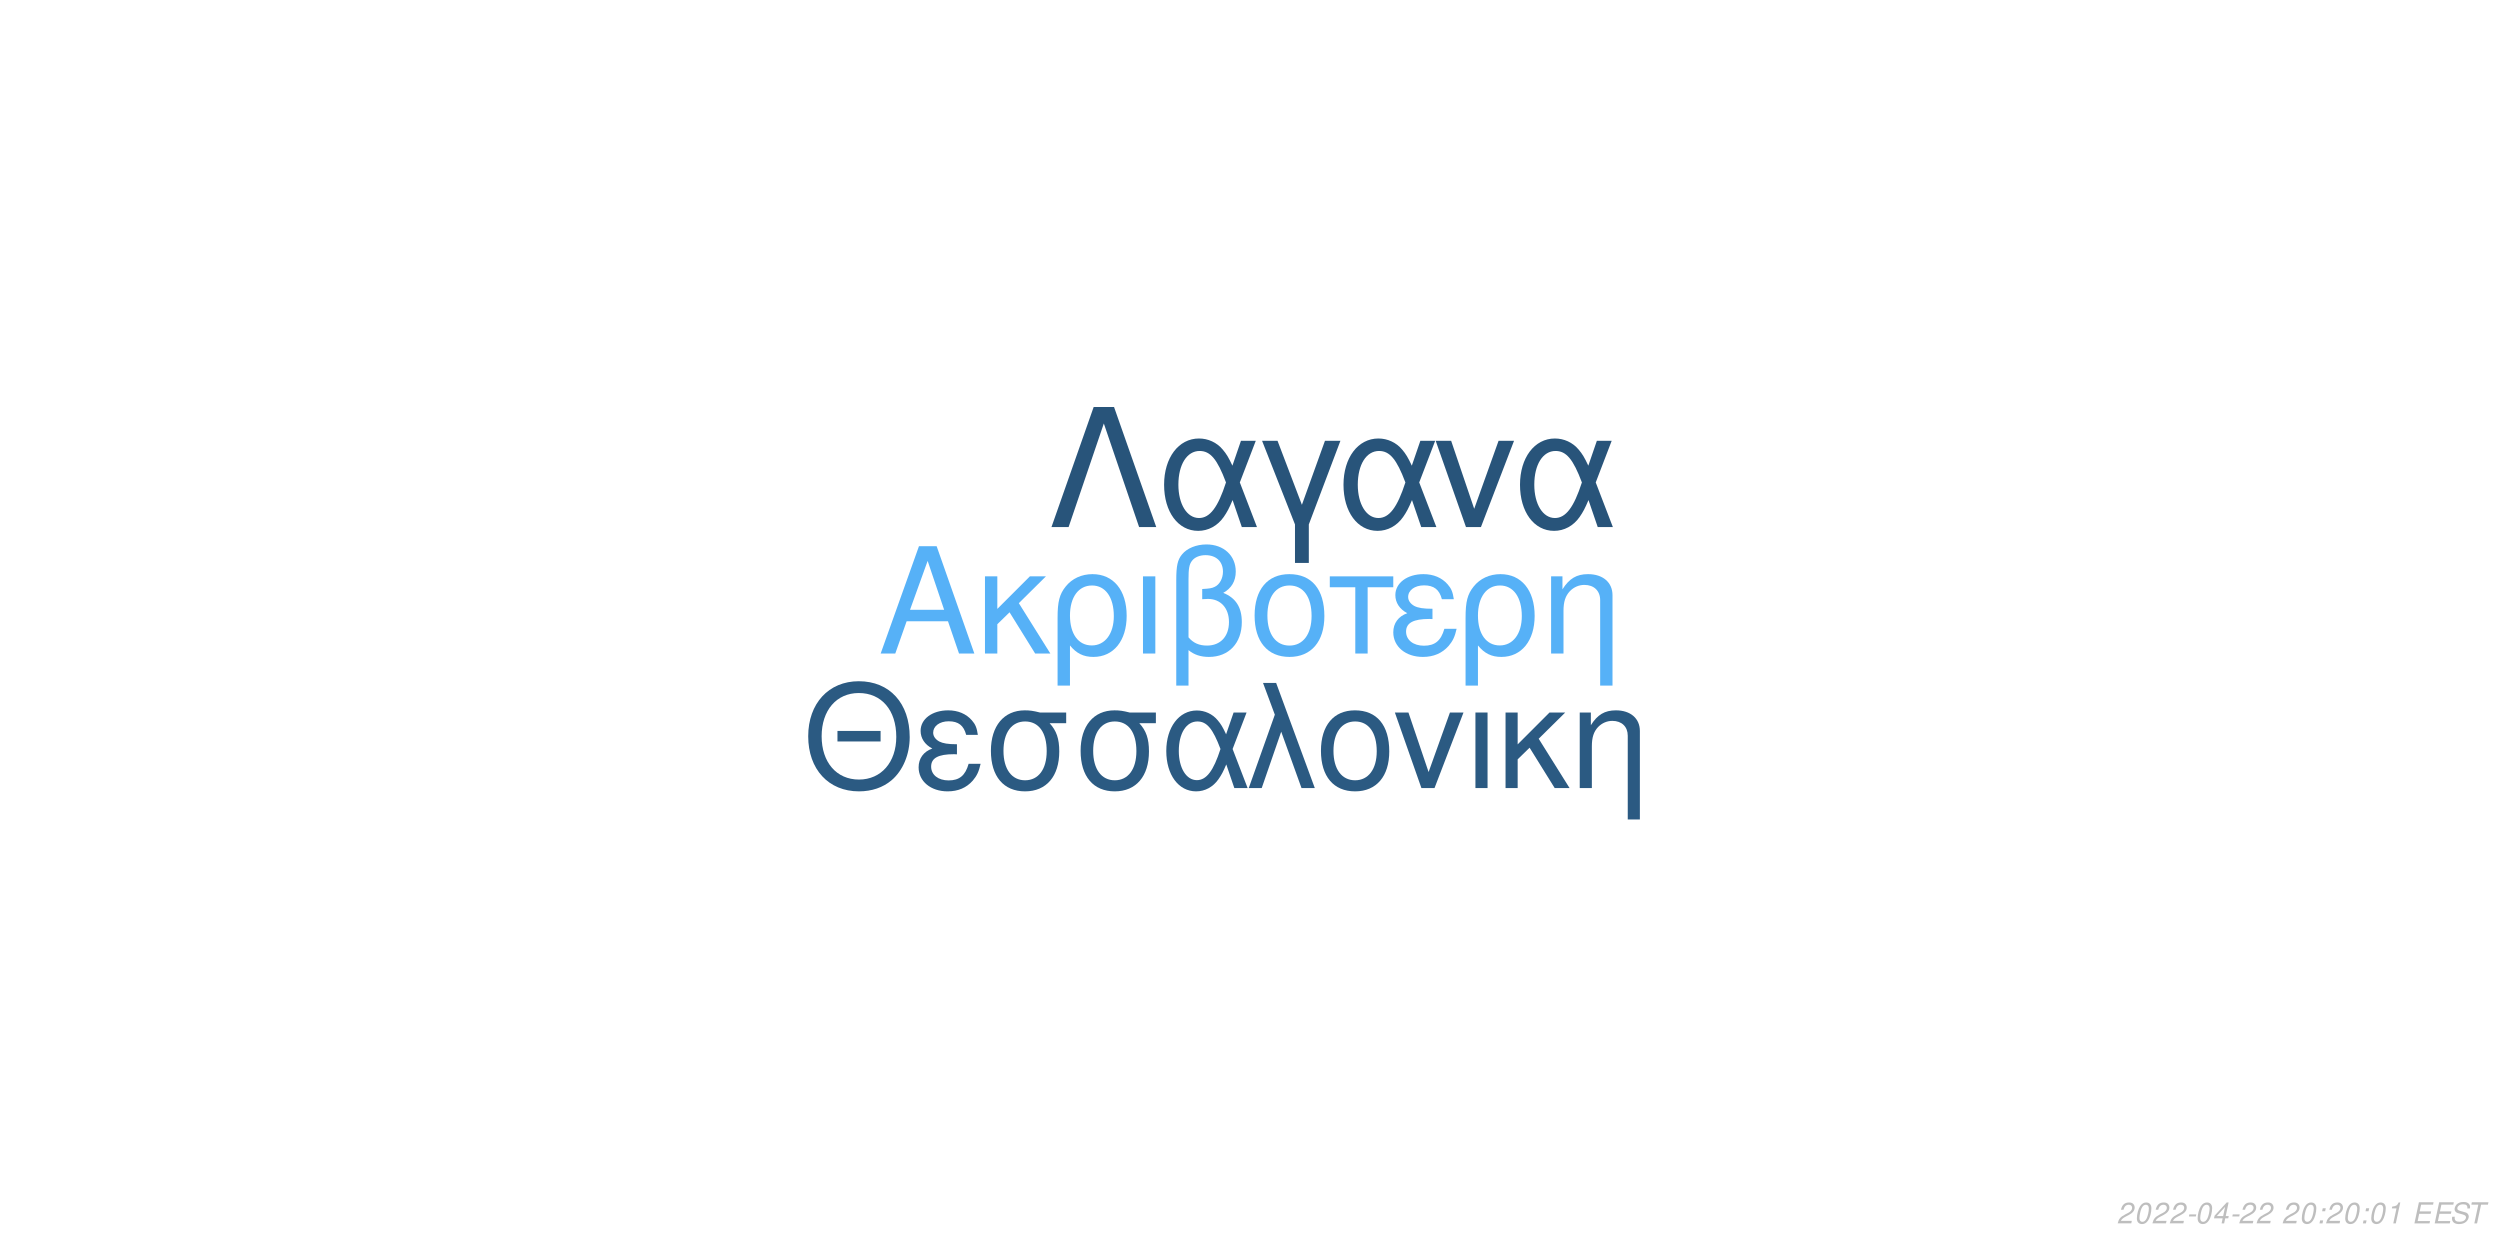
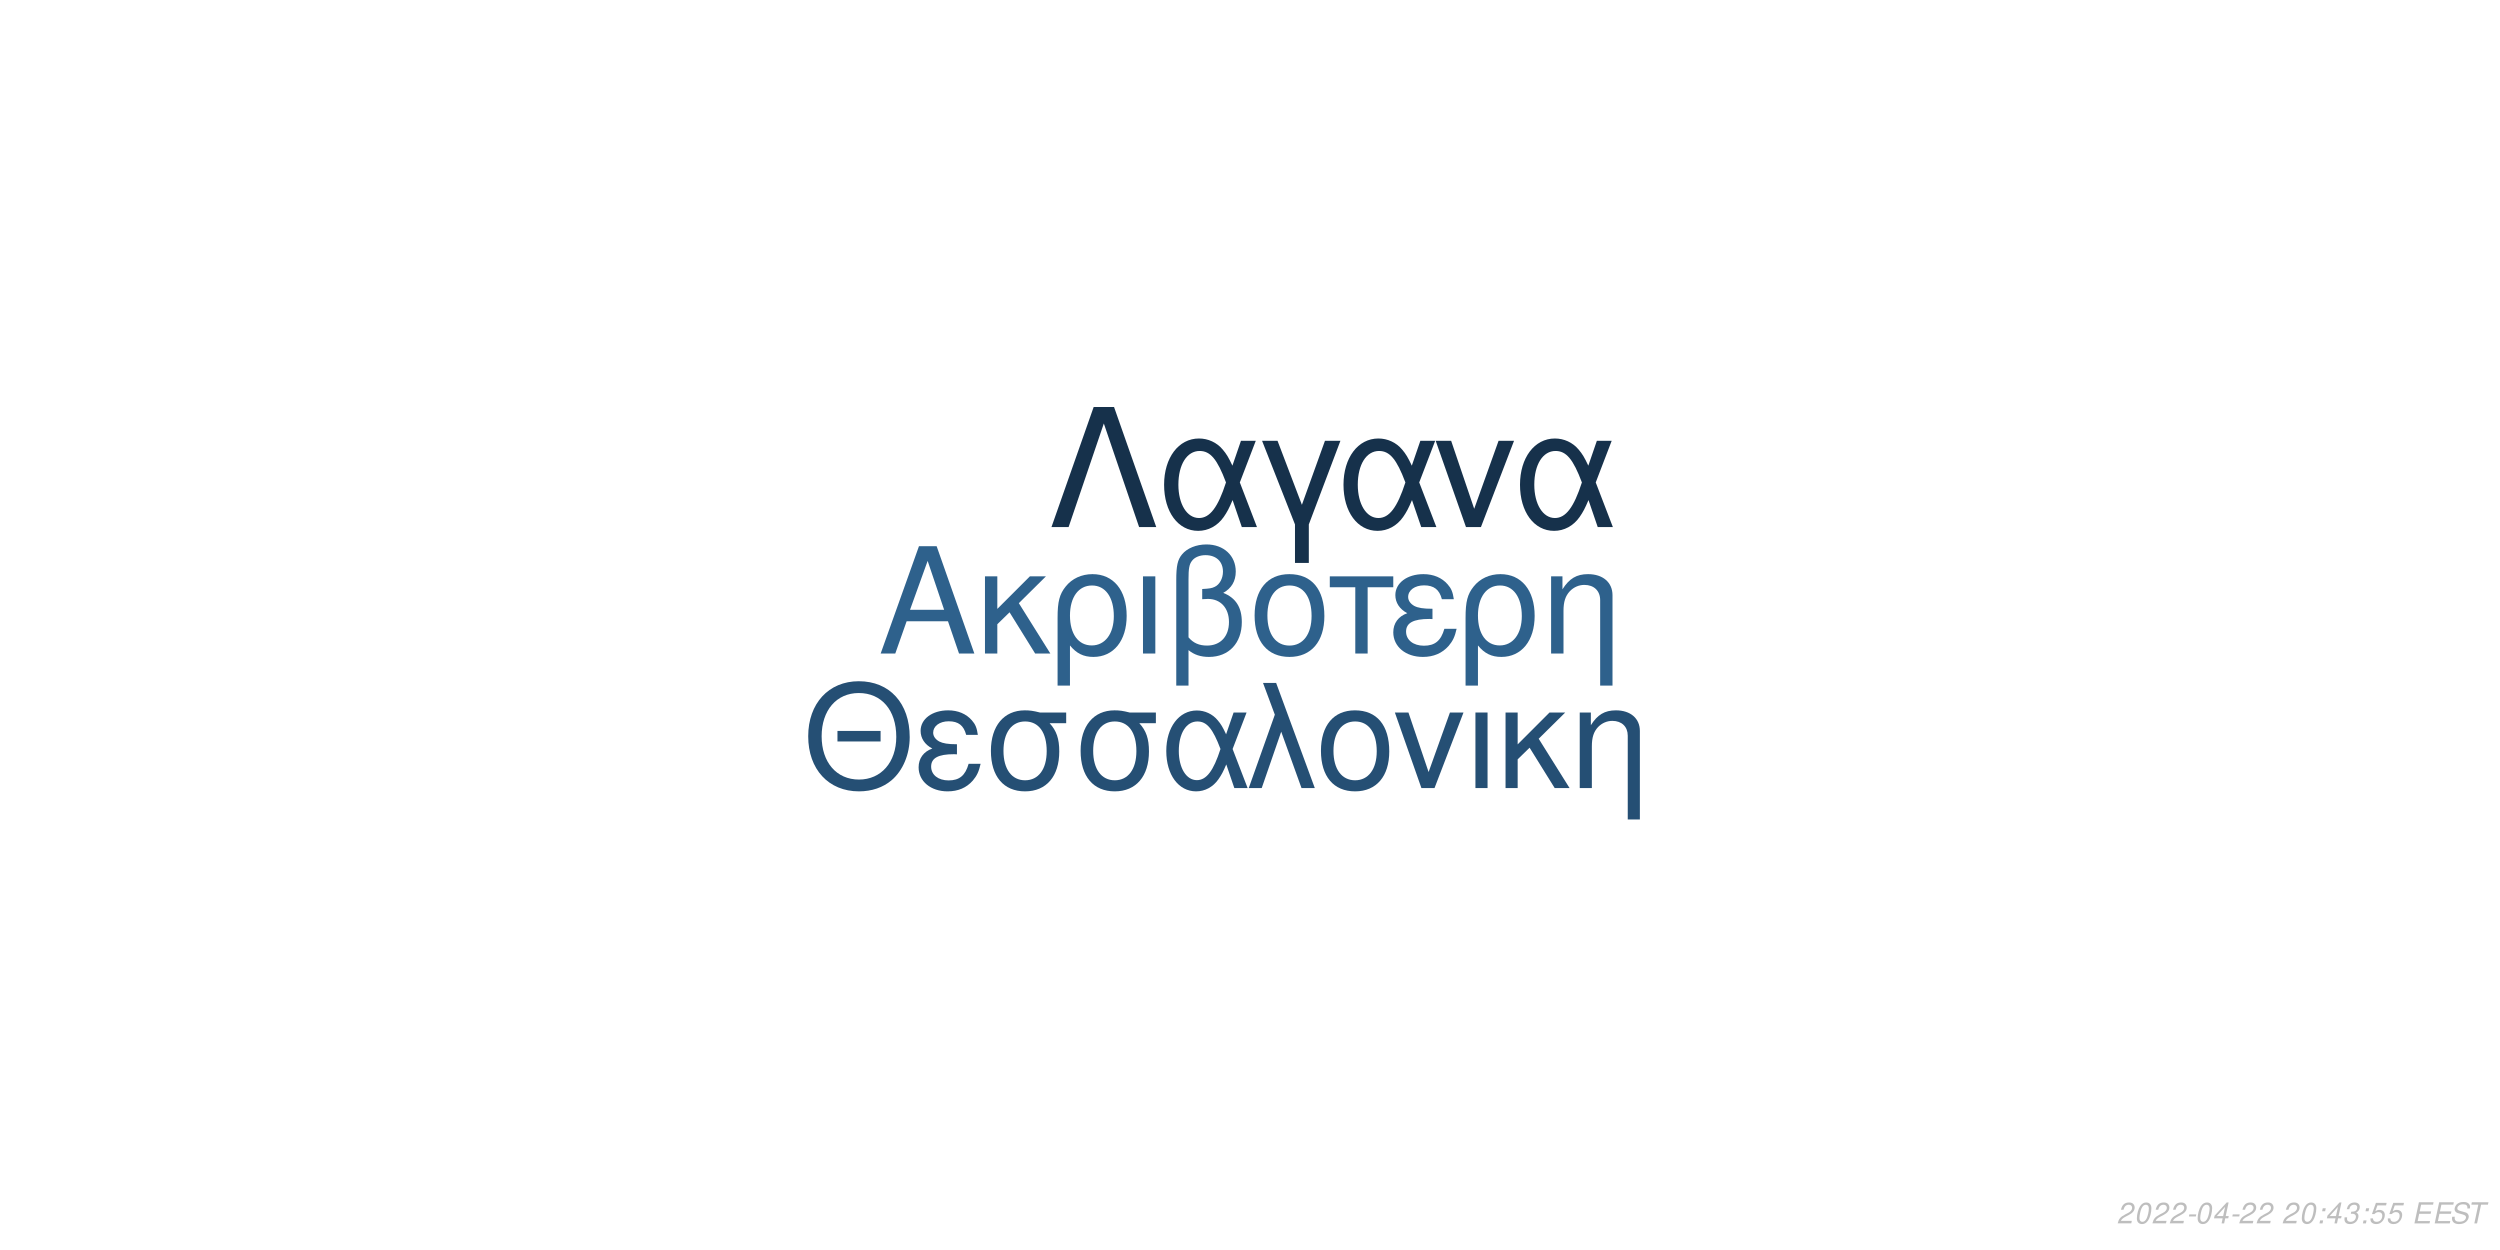
<svg xmlns="http://www.w3.org/2000/svg" xmlns:xlink="http://www.w3.org/1999/xlink" width="864pt" height="432pt" viewBox="0 0 864 432" version="1.1">
  <defs>
    <g>
      <symbol overflow="visible" id="glyph0-0">
        <path style="stroke:none;" d="" />
      </symbol>
      <symbol overflow="visible" id="glyph0-1">
        <path style="stroke:none;" d="M 24.125 -11.141 L 27.938 0 L 33.234 0 L 20.203 -37.094 L 14.094 -37.094 L 0.859 0 L 5.906 0 L 9.828 -11.141 Z M 22.797 -15.109 L 11 -15.109 L 17.094 -32.016 Z M 22.797 -15.109 " />
      </symbol>
      <symbol overflow="visible" id="glyph0-2">
        <path style="stroke:none;" d="M 7.172 -15.422 L 7.172 -26.672 L 2.906 -26.672 L 2.906 0 L 7.172 0 L 7.172 -10.125 L 11.406 -14.25 L 20.25 0 L 25.5 0 L 14.609 -17.406 L 23.969 -26.672 L 18.422 -26.672 Z M 7.172 -15.422 " />
      </symbol>
      <symbol overflow="visible" id="glyph0-3">
        <path style="stroke:none;" d="M 3 11.094 L 7.281 11.094 L 7.281 -2.797 C 9.516 -0.047 11.953 1.172 15.375 1.172 C 22.344 1.172 26.875 -4.422 26.875 -13.031 C 26.875 -21.891 22.297 -27.438 15.062 -27.438 C 11.297 -27.438 7.984 -25.906 5.797 -23.156 C 3.672 -20.516 3 -17.969 3 -12.359 Z M 14.906 -23.516 C 19.547 -23.516 22.438 -19.438 22.438 -12.922 C 22.438 -6.812 19.391 -2.797 14.812 -2.797 C 10.172 -2.797 7.281 -6.766 7.281 -13.125 C 7.281 -19.484 10.234 -23.516 14.906 -23.516 Z M 14.906 -23.516 " />
      </symbol>
      <symbol overflow="visible" id="glyph0-4">
        <path style="stroke:none;" d="M 3.516 0 L 7.781 0 L 7.781 -26.672 L 3.516 -26.672 Z M 3.516 0 " />
      </symbol>
      <symbol overflow="visible" id="glyph0-5">
        <path style="stroke:none;" d="M 4.016 11.094 L 8.25 11.094 L 8.25 -1.172 C 10.172 0.406 12.422 1.172 15.312 1.172 C 22.188 1.172 26.672 -3.609 26.672 -10.891 C 26.672 -15.984 24.578 -19.234 20.25 -20.969 C 23.109 -22.547 24.578 -25.031 24.578 -28.344 C 24.578 -33.844 20.406 -37.703 14.453 -37.703 C 10.938 -37.703 7.734 -36.391 6 -34.25 C 4.484 -32.422 4.016 -30.328 4.016 -25.391 Z M 8.25 -25.656 C 8.25 -29.359 8.5 -30.844 9.469 -32.062 C 10.375 -33.281 12.156 -34 14.094 -34 C 17.812 -34 20.156 -31.812 20.156 -28.297 C 20.156 -25.953 18.984 -23.812 17.297 -23.047 C 16.281 -22.547 15.469 -22.438 12.984 -22.297 L 12.984 -18.781 C 13.734 -18.828 14.344 -18.875 14.969 -18.875 C 19.344 -18.875 22.234 -15.719 22.234 -10.891 C 22.234 -5.906 19.281 -2.75 14.656 -2.75 C 11.953 -2.75 9.922 -3.609 8.25 -5.594 Z M 8.25 -25.656 " />
      </symbol>
      <symbol overflow="visible" id="glyph0-6">
        <path style="stroke:none;" d="M 14.094 -27.438 C 6.562 -27.438 2.094 -22.094 2.094 -13.125 C 2.094 -4.125 6.562 1.172 14.141 1.172 C 21.672 1.172 26.203 -4.172 26.203 -12.922 C 26.203 -22.188 21.828 -27.438 14.094 -27.438 Z M 14.141 -23.516 C 18.938 -23.516 21.781 -19.594 21.781 -12.984 C 21.781 -6.672 18.828 -2.75 14.141 -2.75 C 9.422 -2.75 6.516 -6.672 6.516 -13.125 C 6.516 -19.594 9.422 -23.516 14.141 -23.516 Z M 14.141 -23.516 " />
      </symbol>
      <symbol overflow="visible" id="glyph0-7">
        <path style="stroke:none;" d="M 7.891 0 L 12.156 0 L 12.156 -22.906 L 21.016 -22.906 L 21.016 -26.672 L -0.922 -26.672 L -0.922 -22.906 L 7.891 -22.906 Z M 7.891 0 " />
      </symbol>
      <symbol overflow="visible" id="glyph0-8">
        <path style="stroke:none;" d="M 14.562 -15.469 C 11.344 -15.469 9.562 -15.781 8.297 -16.438 C 6.922 -17.203 6.156 -18.328 6.156 -19.547 C 6.156 -21.891 8.453 -23.562 11.656 -23.562 C 15.062 -23.562 16.953 -22.094 17.812 -18.781 L 21.938 -18.781 C 21.578 -21.266 21.062 -22.5 19.797 -23.922 C 17.812 -26.203 14.906 -27.438 11.453 -27.438 C 5.797 -27.438 1.734 -24.375 1.734 -20.203 C 1.734 -17.609 3.156 -15.375 5.859 -13.938 C 2.797 -12.875 1.016 -10.484 1.016 -7.328 C 1.016 -2.391 5.297 1.172 11.25 1.172 C 14.969 1.172 17.906 -0.109 20.156 -2.641 C 21.578 -4.328 22.297 -5.797 22.906 -8.547 L 18.672 -8.547 C 17.5 -4.422 15.422 -2.703 11.609 -2.703 C 7.938 -2.703 5.438 -4.688 5.438 -7.578 C 5.438 -10.578 7.938 -11.953 13.484 -11.953 C 13.641 -11.953 14.094 -11.953 14.562 -11.906 Z M 14.562 -15.469 " />
      </symbol>
      <symbol overflow="visible" id="glyph0-9">
        <path style="stroke:none;" d="M 3.562 -26.672 L 3.562 0 L 7.844 0 L 7.844 -14.703 C 7.844 -17.906 8.5 -19.891 10.031 -21.531 C 11.406 -22.953 13.188 -23.719 15.062 -23.719 C 18.375 -23.719 20.516 -21.672 20.516 -18.469 L 20.516 11.094 L 24.781 11.094 L 24.781 -20.156 C 24.781 -24.578 21.469 -27.438 16.328 -27.438 C 12.359 -27.438 9.828 -25.906 7.484 -22.188 L 7.484 -26.672 Z M 3.562 -26.672 " />
      </symbol>
      <symbol overflow="visible" id="glyph1-0">
        <path style="stroke:none;" d="" />
      </symbol>
      <symbol overflow="visible" id="glyph1-1">
        <path style="stroke:none;" d="M 26.859 -19.734 L 11.953 -19.734 L 11.953 -16.094 L 26.859 -16.094 Z M 19.328 -36.922 C 8.922 -36.922 1.844 -29.25 1.844 -17.891 C 1.844 -6.484 8.875 1.141 19.391 1.141 C 23.812 1.141 27.703 -0.203 30.641 -2.688 C 34.578 -6.031 36.922 -11.656 36.922 -17.594 C 36.922 -29.297 30 -36.922 19.328 -36.922 Z M 19.328 -32.844 C 27.203 -32.844 32.281 -26.906 32.281 -17.688 C 32.281 -8.922 27.062 -2.938 19.391 -2.938 C 11.609 -2.938 6.484 -8.922 6.484 -17.891 C 6.484 -26.859 11.609 -32.844 19.328 -32.844 Z M 19.328 -32.844 " />
      </symbol>
      <symbol overflow="visible" id="glyph1-2">
        <path style="stroke:none;" d="M 14.25 -15.141 C 11.109 -15.141 9.375 -15.453 8.125 -16.094 C 6.781 -16.844 6.031 -17.938 6.031 -19.141 C 6.031 -21.422 8.266 -23.078 11.406 -23.078 C 14.75 -23.078 16.594 -21.625 17.438 -18.391 L 21.469 -18.391 C 21.125 -20.828 20.625 -22.031 19.391 -23.422 C 17.438 -25.656 14.594 -26.859 11.219 -26.859 C 5.688 -26.859 1.688 -23.875 1.688 -19.781 C 1.688 -17.234 3.094 -15.047 5.734 -13.656 C 2.734 -12.609 1 -10.266 1 -7.172 C 1 -2.344 5.188 1.141 11.016 1.141 C 14.656 1.141 17.547 -0.094 19.734 -2.594 C 21.125 -4.234 21.828 -5.688 22.422 -8.375 L 18.281 -8.375 C 17.141 -4.328 15.094 -2.641 11.359 -2.641 C 7.766 -2.641 5.328 -4.578 5.328 -7.422 C 5.328 -10.359 7.766 -11.703 13.203 -11.703 C 13.359 -11.703 13.797 -11.703 14.25 -11.656 Z M 14.25 -15.141 " />
      </symbol>
      <symbol overflow="visible" id="glyph1-3">
        <path style="stroke:none;" d="M 29 -26.109 L 19.938 -26.109 C 17.594 -26.703 16.438 -26.859 14.703 -26.859 C 7.469 -26.859 2.984 -21.469 2.984 -12.859 C 2.984 -4.031 7.375 1.141 14.797 1.141 C 22.172 1.141 26.609 -4.078 26.609 -12.656 C 26.609 -17.047 25.656 -19.828 23.266 -22.422 L 29 -22.422 Z M 14.797 -23.016 C 19.531 -23.016 22.266 -19.234 22.266 -12.75 C 22.266 -6.531 19.438 -2.688 14.797 -2.688 C 10.172 -2.688 7.328 -6.531 7.328 -12.859 C 7.328 -19.188 10.172 -23.016 14.797 -23.016 Z M 14.797 -23.016 " />
      </symbol>
      <symbol overflow="visible" id="glyph1-4">
        <path style="stroke:none;" d="M 29.344 -26.109 L 24.859 -26.109 L 22.266 -18.578 C 21.125 -21.031 20.484 -22.125 19.328 -23.469 C 17.547 -25.609 14.906 -26.812 12.156 -26.812 C 5.984 -26.812 1.594 -20.984 1.594 -12.812 C 1.594 -4.578 5.828 1.141 11.906 1.141 C 14.953 1.141 17.734 -0.344 19.625 -3.047 C 20.672 -4.531 21.281 -5.688 22.328 -8.172 L 25.109 0 L 29.703 0 L 24.516 -13.5 Z M 20.328 -13.5 C 17.891 -5.922 15.453 -2.734 12.156 -2.734 C 8.516 -2.734 5.922 -6.922 5.922 -12.812 C 5.922 -18.938 8.516 -23.016 12.359 -23.016 C 15.594 -23.016 17.688 -20.531 20.328 -13.5 Z M 20.328 -13.5 " />
      </symbol>
      <symbol overflow="visible" id="glyph1-5">
        <path style="stroke:none;" d="M 1.094 0 L 5.578 0 L 12.312 -19.484 L 19.328 0 L 23.922 0 L 10.562 -36.328 L 6.031 -36.328 L 10.109 -25.359 Z M 1.094 0 " />
      </symbol>
      <symbol overflow="visible" id="glyph1-6">
        <path style="stroke:none;" d="M 13.797 -26.859 C 6.422 -26.859 2.047 -21.625 2.047 -12.859 C 2.047 -4.031 6.422 1.141 13.859 1.141 C 21.234 1.141 25.656 -4.078 25.656 -12.656 C 25.656 -21.719 21.375 -26.859 13.797 -26.859 Z M 13.859 -23.016 C 18.531 -23.016 21.328 -19.188 21.328 -12.703 C 21.328 -6.531 18.438 -2.688 13.859 -2.688 C 9.219 -2.688 6.375 -6.531 6.375 -12.859 C 6.375 -19.188 9.219 -23.016 13.859 -23.016 Z M 13.859 -23.016 " />
      </symbol>
      <symbol overflow="visible" id="glyph1-7">
        <path style="stroke:none;" d="M 14.297 0 L 24.312 -26.109 L 19.625 -26.109 L 12.25 -5.531 L 5.281 -26.109 L 0.594 -26.109 L 9.766 0 Z M 14.297 0 " />
      </symbol>
      <symbol overflow="visible" id="glyph1-8">
        <path style="stroke:none;" d="M 3.438 0 L 7.625 0 L 7.625 -26.109 L 3.438 -26.109 Z M 3.438 0 " />
      </symbol>
      <symbol overflow="visible" id="glyph1-9">
        <path style="stroke:none;" d="M 7.031 -15.094 L 7.031 -26.109 L 2.844 -26.109 L 2.844 0 L 7.031 0 L 7.031 -9.922 L 11.156 -13.953 L 19.828 0 L 24.969 0 L 14.297 -17.047 L 23.469 -26.109 L 18.031 -26.109 Z M 7.031 -15.094 " />
      </symbol>
      <symbol overflow="visible" id="glyph1-10">
        <path style="stroke:none;" d="M 3.484 -26.109 L 3.484 0 L 7.672 0 L 7.672 -14.406 C 7.672 -17.547 8.328 -19.484 9.812 -21.078 C 11.156 -22.469 12.906 -23.219 14.75 -23.219 C 17.984 -23.219 20.078 -21.234 20.078 -18.094 L 20.078 10.859 L 24.266 10.859 L 24.266 -19.734 C 24.266 -24.062 21.031 -26.859 16 -26.859 C 12.109 -26.859 9.609 -25.359 7.328 -21.719 L 7.328 -26.109 Z M 3.484 -26.109 " />
      </symbol>
      <symbol overflow="visible" id="glyph2-0">
        <path style="stroke:none;" d="" />
      </symbol>
      <symbol overflow="visible" id="glyph2-1">
        <path style="stroke:none;" d="M 22.531 -41.484 L 15.484 -41.484 L 0.906 0 L 6.828 0 L 19 -35.797 L 31.188 0 L 37.109 0 Z M 22.531 -41.484 " />
      </symbol>
      <symbol overflow="visible" id="glyph2-2">
        <path style="stroke:none;" d="M 33.516 -29.812 L 28.391 -29.812 L 25.438 -21.219 C 24.125 -24.016 23.391 -25.266 22.078 -26.797 C 20.031 -29.25 17.016 -30.609 13.891 -30.609 C 6.828 -30.609 1.828 -23.953 1.828 -14.625 C 1.828 -5.234 6.656 1.312 13.594 1.312 C 17.078 1.312 20.266 -0.391 22.422 -3.469 C 23.609 -5.172 24.297 -6.484 25.5 -9.328 L 28.688 0 L 33.922 0 L 28 -15.422 Z M 23.219 -15.422 C 20.422 -6.766 17.641 -3.125 13.891 -3.125 C 9.734 -3.125 6.766 -7.906 6.766 -14.625 C 6.766 -21.625 9.734 -26.297 14.109 -26.297 C 17.812 -26.297 20.203 -23.453 23.219 -15.422 Z M 23.219 -15.422 " />
      </symbol>
      <symbol overflow="visible" id="glyph2-3">
        <path style="stroke:none;" d="M 12.062 12.406 L 16.844 12.406 L 16.844 -0.906 L 27.766 -29.812 L 22.422 -29.812 L 14.453 -7.688 L 6.031 -29.812 L 0.688 -29.812 L 12.062 -0.906 Z M 12.062 12.406 " />
      </symbol>
      <symbol overflow="visible" id="glyph2-4">
        <path style="stroke:none;" d="M 16.328 0 L 27.766 -29.812 L 22.422 -29.812 L 14 -6.312 L 6.031 -29.812 L 0.688 -29.812 L 11.156 0 Z M 16.328 0 " />
      </symbol>
      <symbol overflow="visible" id="glyph3-0">
        <path style="stroke:none;" d="" />
      </symbol>
      <symbol overflow="visible" id="glyph3-1">
        <path style="stroke:none;" d="M 5.234 -0.875 L 1.469 -0.875 C 1.641 -1.375 2.203 -1.891 3.109 -2.344 L 4.234 -2.938 C 5.562 -3.625 6.219 -4.469 6.219 -5.484 C 6.219 -5.938 6.062 -6.359 5.797 -6.656 C 5.469 -7.047 4.984 -7.234 4.312 -7.234 C 2.766 -7.234 1.891 -6.453 1.484 -4.734 L 2.375 -4.734 C 2.484 -5.188 2.609 -5.484 2.797 -5.75 C 3.094 -6.203 3.609 -6.453 4.188 -6.453 C 4.891 -6.453 5.344 -6.031 5.344 -5.375 C 5.344 -4.703 4.859 -4.094 4.016 -3.656 L 2.984 -3.125 C 1.234 -2.188 0.797 -1.656 0.344 -0.016 L 5.047 -0.016 Z M 5.234 -0.875 " />
      </symbol>
      <symbol overflow="visible" id="glyph3-2">
        <path style="stroke:none;" d="M 4.203 -7.234 C 3.375 -7.234 2.688 -6.812 2.125 -5.984 C 1.484 -5.047 0.984 -3.188 0.984 -1.734 C 0.984 -1.109 1.172 -0.562 1.484 -0.266 C 1.797 0.047 2.281 0.234 2.766 0.234 C 3.625 0.234 4.281 -0.156 4.859 -1.016 C 5.516 -1.953 6 -3.797 6 -5.266 C 6 -6.5 5.328 -7.234 4.203 -7.234 Z M 4.094 -6.453 C 4.734 -6.453 5.125 -5.984 5.125 -5.156 C 5.125 -4.203 4.781 -2.625 4.406 -1.812 C 3.984 -0.938 3.516 -0.547 2.875 -0.547 C 2.25 -0.547 1.875 -1.031 1.875 -1.828 C 1.875 -2.797 2.203 -4.344 2.594 -5.203 C 2.984 -6.047 3.453 -6.453 4.094 -6.453 Z M 4.094 -6.453 " />
      </symbol>
      <symbol overflow="visible" id="glyph3-3">
        <path style="stroke:none;" d="M 3.516 -3.125 L 1.125 -3.125 L 0.969 -2.406 L 3.359 -2.406 Z M 3.516 -3.125 " />
      </symbol>
      <symbol overflow="visible" id="glyph3-4">
        <path style="stroke:none;" d="M 3.625 -1.75 L 3.266 0 L 4.141 0 L 4.516 -1.75 L 5.562 -1.75 L 5.734 -2.531 L 4.688 -2.531 L 5.688 -7.234 L 5.016 -7.234 L 0.844 -2.672 L 0.641 -1.75 Z M 3.797 -2.531 L 1.594 -2.531 L 4.469 -5.703 Z M 3.797 -2.531 " />
      </symbol>
      <symbol overflow="visible" id="glyph3-5">
        <path style="stroke:none;" d="" />
      </symbol>
      <symbol overflow="visible" id="glyph3-6">
        <path style="stroke:none;" d="M 2.359 -1.031 L 1.312 -1.031 L 1.094 0 L 2.141 0 Z M 3.266 -5.234 L 2.219 -5.234 L 2 -4.203 L 3.047 -4.203 Z M 3.266 -5.234 " />
      </symbol>
      <symbol overflow="visible" id="glyph3-7">
-         <path style="stroke:none;" d="M 3.703 -5.188 L 2.594 0 L 3.469 0 L 5.016 -7.234 L 4.438 -7.234 C 3.906 -6.156 3.688 -6.016 2.234 -5.812 L 2.109 -5.188 Z M 3.703 -5.188 " />
+         <path style="stroke:none;" d="M 2.922 -3.312 C 3.125 -3.344 3.234 -3.344 3.375 -3.344 C 4.203 -3.344 4.688 -3 4.688 -2.406 C 4.688 -1.312 3.906 -0.547 2.781 -0.547 C 2.047 -0.547 1.594 -0.938 1.594 -1.562 C 1.594 -1.719 1.609 -1.844 1.656 -2.094 L 0.766 -2.094 C 0.734 -1.797 0.719 -1.641 0.719 -1.469 C 0.719 -0.375 1.406 0.234 2.641 0.234 C 3.547 0.234 4.297 -0.078 4.812 -0.656 C 5.266 -1.156 5.562 -1.875 5.562 -2.547 C 5.562 -3.125 5.344 -3.453 4.797 -3.734 C 5.641 -4.234 6.016 -4.844 6.016 -5.734 C 6.016 -6.656 5.312 -7.234 4.203 -7.234 C 3.375 -7.234 2.672 -6.938 2.188 -6.375 C 1.891 -6.031 1.703 -5.641 1.516 -4.906 L 2.391 -4.906 C 2.5 -5.359 2.594 -5.594 2.734 -5.812 C 3.047 -6.234 3.516 -6.453 4.078 -6.453 C 4.734 -6.453 5.141 -6.125 5.141 -5.578 C 5.141 -5.188 5.016 -4.797 4.797 -4.547 C 4.516 -4.234 4 -4.062 3.266 -4.062 L 3.078 -4.062 Z M 2.922 -3.312 " />
      </symbol>
      <symbol overflow="visible" id="glyph3-8">
+         <path style="stroke:none;" d="M 6.297 -7.094 L 2.594 -7.094 L 1.234 -3.234 L 2.047 -3.234 C 2.656 -3.766 2.938 -3.906 3.531 -3.906 C 4.328 -3.906 4.797 -3.453 4.797 -2.688 C 4.797 -1.438 3.969 -0.547 2.828 -0.547 C 2.031 -0.547 1.609 -0.938 1.578 -1.734 L 0.703 -1.734 L 0.703 -1.516 C 0.703 -0.938 0.844 -0.547 1.188 -0.266 C 1.562 0.062 2.078 0.234 2.703 0.234 C 3.656 0.234 4.391 -0.156 4.984 -0.922 C 5.422 -1.5 5.672 -2.234 5.672 -2.953 C 5.672 -4 4.938 -4.672 3.812 -4.672 C 3.328 -4.672 2.906 -4.547 2.406 -4.234 L 3.109 -6.219 L 6.109 -6.219 Z M 6.297 -7.094 " />
+       </symbol>
+       <symbol overflow="visible" id="glyph3-9">
        <path style="stroke:none;" d="M 2.547 -3.312 L 6.5 -3.312 L 6.688 -4.141 L 2.719 -4.141 L 3.219 -6.469 L 7.344 -6.469 L 7.516 -7.297 L 2.453 -7.297 L 0.906 0 L 6.125 0 L 6.297 -0.812 L 2.016 -0.812 Z M 2.547 -3.312 " />
      </symbol>
-       <symbol overflow="visible" id="glyph3-9">
+       <symbol overflow="visible" id="glyph3-10">
        <path style="stroke:none;" d="M 7.062 -5.156 C 7.125 -5.438 7.141 -5.562 7.141 -5.703 C 7.141 -6.156 6.938 -6.594 6.594 -6.891 C 6.188 -7.25 5.656 -7.406 4.875 -7.406 C 3.844 -7.406 3.047 -7.125 2.5 -6.562 C 2.094 -6.141 1.781 -5.438 1.781 -4.922 C 1.781 -4.297 2.219 -3.766 2.891 -3.562 L 4.594 -3.094 C 5.406 -2.859 5.734 -2.578 5.734 -2.094 C 5.734 -1.781 5.547 -1.406 5.266 -1.141 C 4.844 -0.766 4.266 -0.578 3.453 -0.578 C 2.328 -0.578 1.812 -0.984 1.812 -1.906 C 1.812 -2.047 1.812 -2.125 1.844 -2.312 L 0.984 -2.312 C 0.906 -2.062 0.891 -1.906 0.891 -1.688 C 0.891 -0.484 1.797 0.234 3.297 0.234 C 4.359 0.234 5.234 -0.062 5.812 -0.609 C 6.344 -1.078 6.688 -1.797 6.688 -2.375 C 6.688 -2.641 6.609 -2.906 6.453 -3.156 C 6.234 -3.5 5.938 -3.703 5.469 -3.828 L 3.75 -4.312 C 2.984 -4.547 2.734 -4.734 2.734 -5.188 C 2.734 -5.547 2.875 -5.844 3.188 -6.109 C 3.547 -6.438 4.031 -6.594 4.703 -6.594 C 5.266 -6.594 5.688 -6.484 5.906 -6.297 C 6.094 -6.125 6.219 -5.797 6.219 -5.516 C 6.219 -5.422 6.203 -5.344 6.188 -5.156 Z M 7.062 -5.156 " />
      </symbol>
-       <symbol overflow="visible" id="glyph3-10">
+       <symbol overflow="visible" id="glyph3-11">
        <path style="stroke:none;" d="M 4.938 -6.469 L 7.312 -6.469 L 7.484 -7.297 L 1.75 -7.297 L 1.578 -6.469 L 3.984 -6.469 L 2.609 0 L 3.547 0 Z M 4.938 -6.469 " />
      </symbol>
    </g>
  </defs>
  <g id="surface1">
    <rect x="0" y="0" width="864" height="432" style="fill:rgb(100%,100%,100%);fill-opacity:1;stroke:none;" />
-     <g style="fill:rgb(33.725%,69.412%,96.863%);fill-opacity:1;">
+     <g style="fill:rgb(18.039%,38.039%,54.902%);fill-opacity:1;">
      <use xlink:href="#glyph0-1" x="303.5" y="225.861" />
      <use xlink:href="#glyph0-2" x="337.5" y="225.861" />
      <use xlink:href="#glyph0-3" x="362.5" y="225.861" />
      <use xlink:href="#glyph0-4" x="391.5" y="225.861" />
      <use xlink:href="#glyph0-5" x="402.5" y="225.861" />
      <use xlink:href="#glyph0-6" x="431.5" y="225.861" />
      <use xlink:href="#glyph0-7" x="460.5" y="225.861" />
      <use xlink:href="#glyph0-8" x="480.5" y="225.861" />
      <use xlink:href="#glyph0-3" x="503.5" y="225.861" />
      <use xlink:href="#glyph0-9" x="532.5" y="225.861" />
    </g>
-     <g style="fill:rgb(16.863%,35.294%,50.98%);fill-opacity:1;">
+     <g style="fill:rgb(14.51%,30.98%,45.49%);fill-opacity:1;">
      <use xlink:href="#glyph1-1" x="277.473" y="272.354" />
      <use xlink:href="#glyph1-2" x="316.473" y="272.354" />
      <use xlink:href="#glyph1-3" x="339.473" y="272.354" />
      <use xlink:href="#glyph1-3" x="370.473" y="272.354" />
      <use xlink:href="#glyph1-4" x="401.473" y="272.354" />
      <use xlink:href="#glyph1-5" x="430.473" y="272.354" />
      <use xlink:href="#glyph1-6" x="454.473" y="272.354" />
      <use xlink:href="#glyph1-7" x="481.473" y="272.354" />
      <use xlink:href="#glyph1-8" x="506.473" y="272.354" />
      <use xlink:href="#glyph1-9" x="517.473" y="272.354" />
      <use xlink:href="#glyph1-10" x="542.473" y="272.354" />
    </g>
-     <g style="fill:rgb(15.686%,32.941%,47.843%);fill-opacity:1;">
+     <g style="fill:rgb(8.627%,19.216%,29.412%);fill-opacity:1;">
      <use xlink:href="#glyph2-1" x="362.484" y="182.152" />
      <use xlink:href="#glyph2-2" x="400.484" y="182.152" />
      <use xlink:href="#glyph2-3" x="435.484" y="182.152" />
      <use xlink:href="#glyph2-2" x="462.484" y="182.152" />
      <use xlink:href="#glyph2-4" x="495.484" y="182.152" />
      <use xlink:href="#glyph2-2" x="523.484" y="182.152" />
    </g>
    <g style="fill:rgb(74.51%,74.51%,74.51%);fill-opacity:1;">
      <use xlink:href="#glyph3-1" x="731.52" y="422.81" />
      <use xlink:href="#glyph3-2" x="737.52" y="422.81" />
      <use xlink:href="#glyph3-1" x="743.52" y="422.81" />
      <use xlink:href="#glyph3-1" x="749.52" y="422.81" />
      <use xlink:href="#glyph3-3" x="755.52" y="422.81" />
      <use xlink:href="#glyph3-2" x="758.52" y="422.81" />
      <use xlink:href="#glyph3-4" x="764.52" y="422.81" />
      <use xlink:href="#glyph3-3" x="770.52" y="422.81" />
      <use xlink:href="#glyph3-1" x="773.52" y="422.81" />
      <use xlink:href="#glyph3-1" x="779.52" y="422.81" />
      <use xlink:href="#glyph3-5" x="785.52" y="422.81" />
      <use xlink:href="#glyph3-1" x="788.52" y="422.81" />
      <use xlink:href="#glyph3-2" x="794.52" y="422.81" />
      <use xlink:href="#glyph3-6" x="800.52" y="422.81" />
-       <use xlink:href="#glyph3-1" x="803.52" y="422.81" />
-       <use xlink:href="#glyph3-2" x="809.52" y="422.81" />
+       <use xlink:href="#glyph3-4" x="803.52" y="422.81" />
+       <use xlink:href="#glyph3-7" x="809.52" y="422.81" />
      <use xlink:href="#glyph3-6" x="815.52" y="422.81" />
-       <use xlink:href="#glyph3-2" x="818.52" y="422.81" />
-       <use xlink:href="#glyph3-7" x="824.52" y="422.81" />
+       <use xlink:href="#glyph3-8" x="818.52" y="422.81" />
+       <use xlink:href="#glyph3-8" x="824.52" y="422.81" />
      <use xlink:href="#glyph3-5" x="830.52" y="422.81" />
-       <use xlink:href="#glyph3-8" x="833.52" y="422.81" />
-       <use xlink:href="#glyph3-8" x="840.52" y="422.81" />
-       <use xlink:href="#glyph3-9" x="846.52" y="422.81" />
-       <use xlink:href="#glyph3-10" x="852.52" y="422.81" />
+       <use xlink:href="#glyph3-9" x="833.52" y="422.81" />
+       <use xlink:href="#glyph3-9" x="840.52" y="422.81" />
+       <use xlink:href="#glyph3-10" x="846.52" y="422.81" />
+       <use xlink:href="#glyph3-11" x="852.52" y="422.81" />
    </g>
  </g>
</svg>
